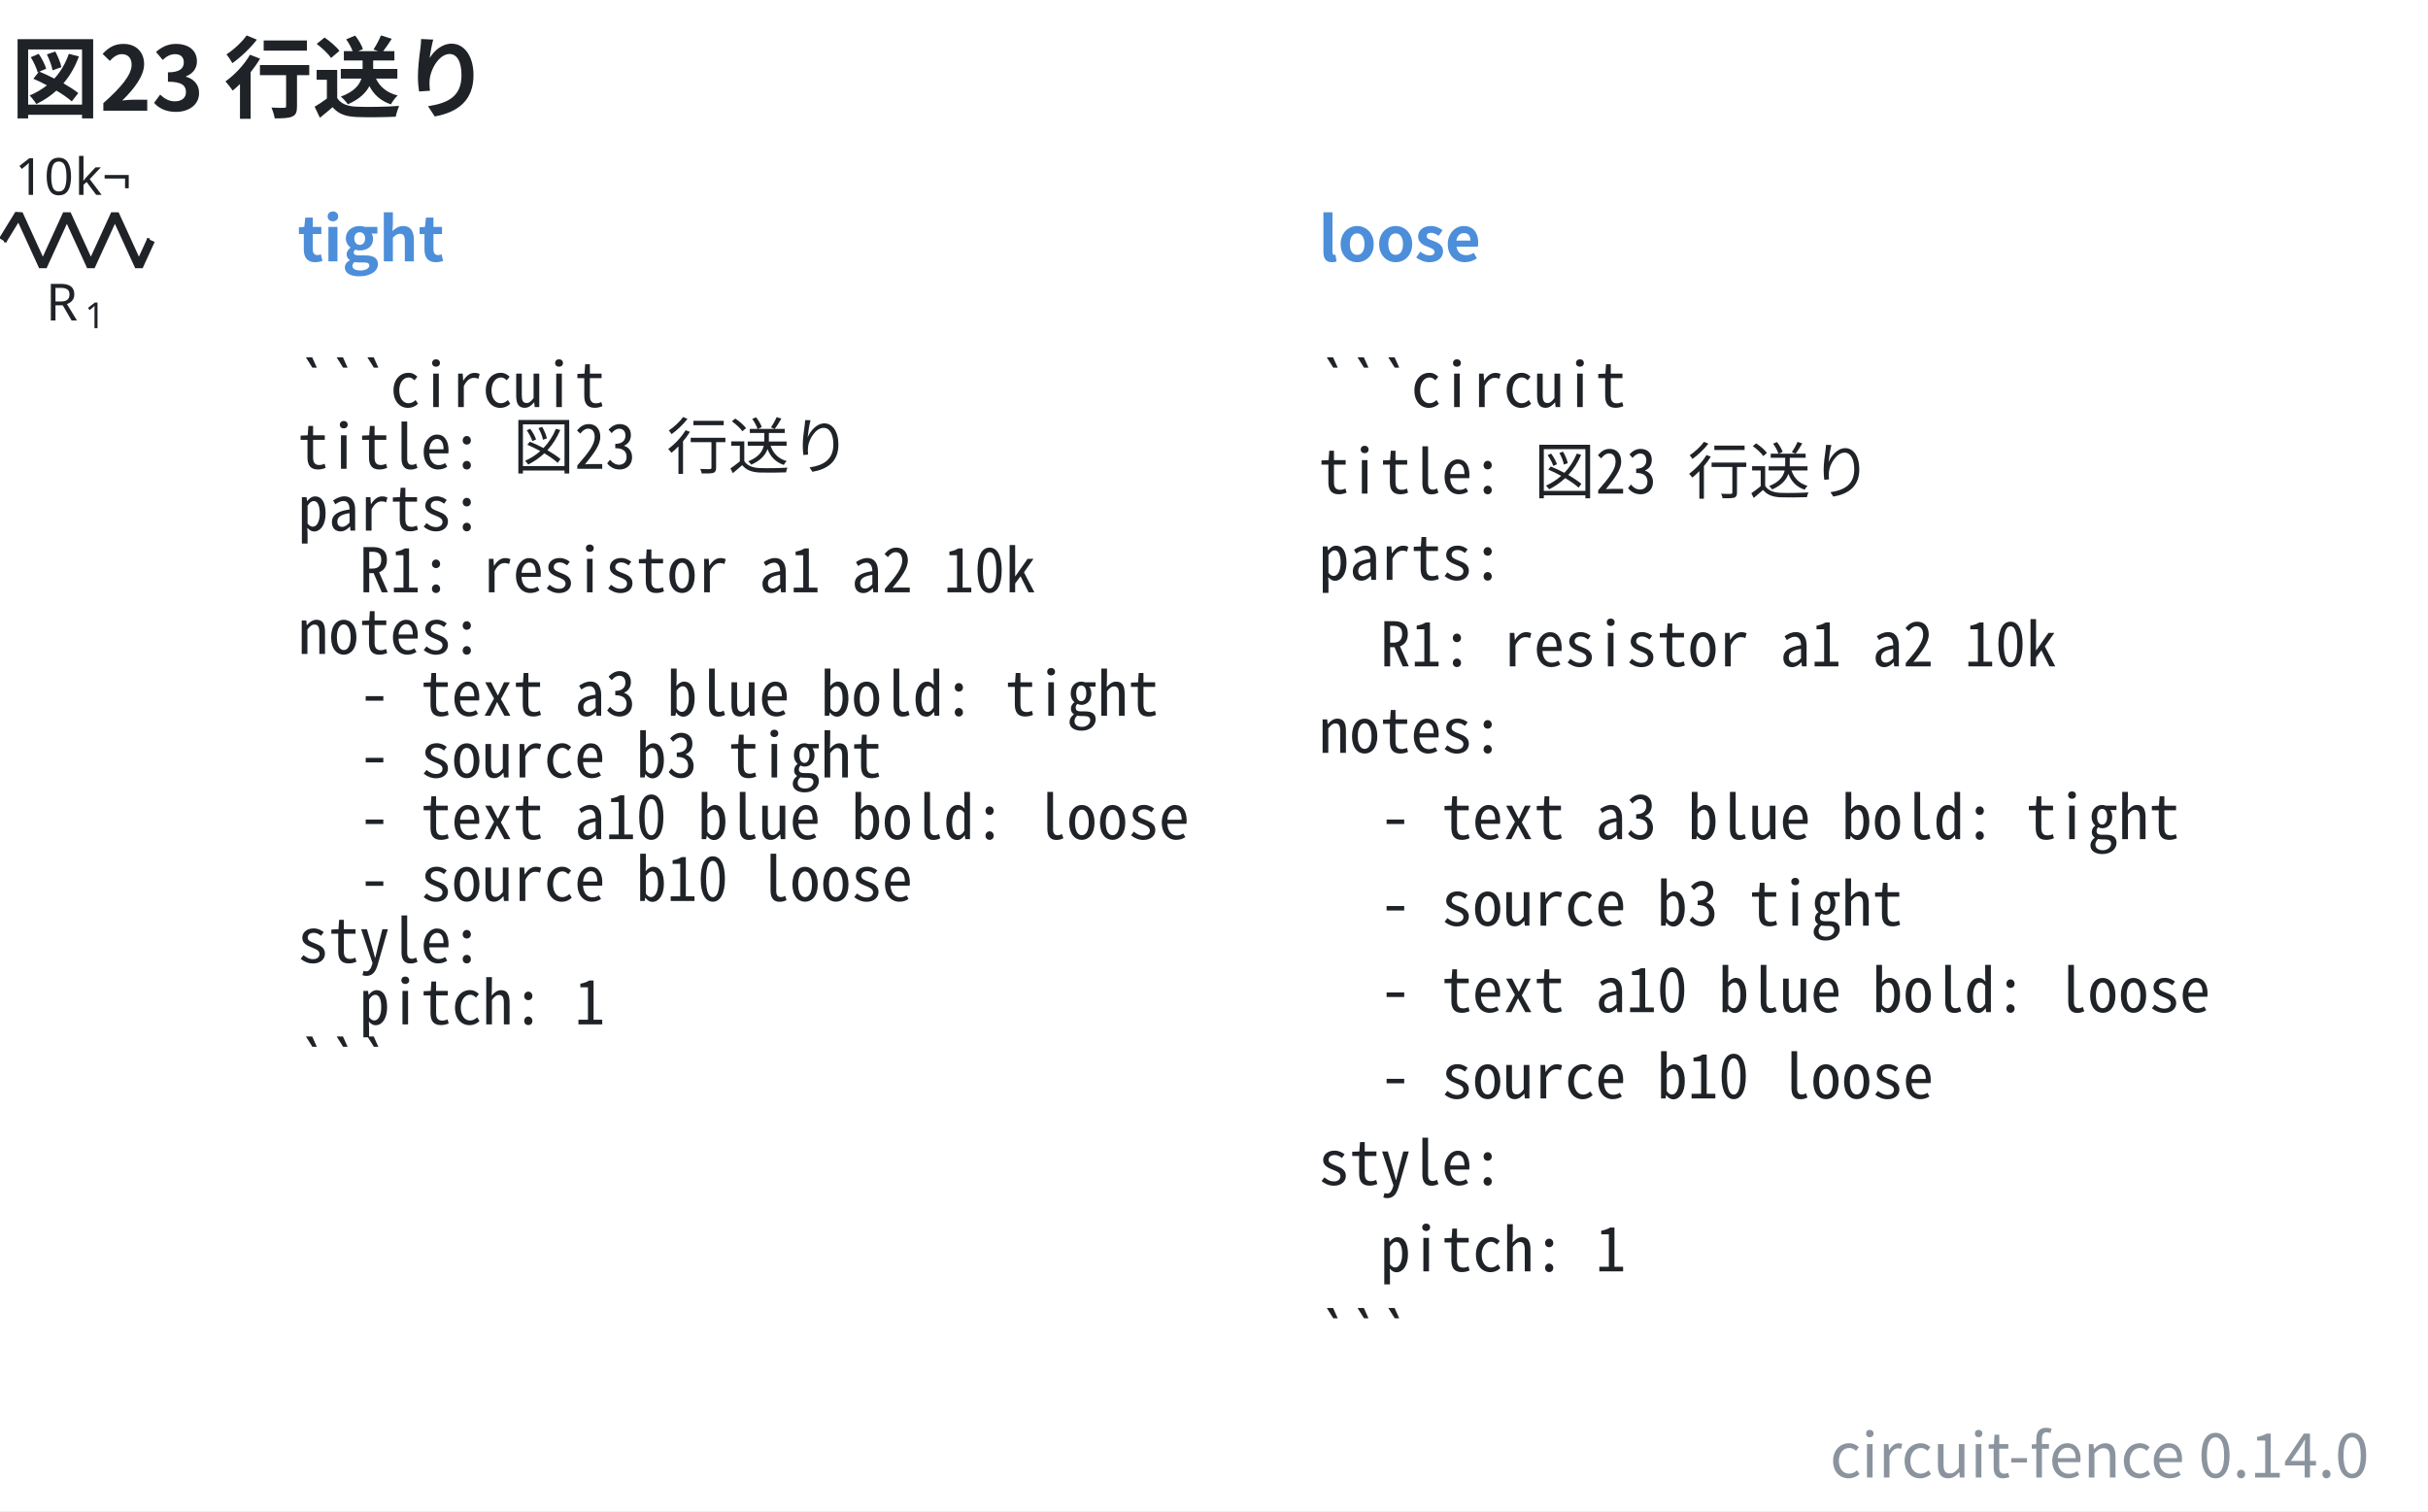
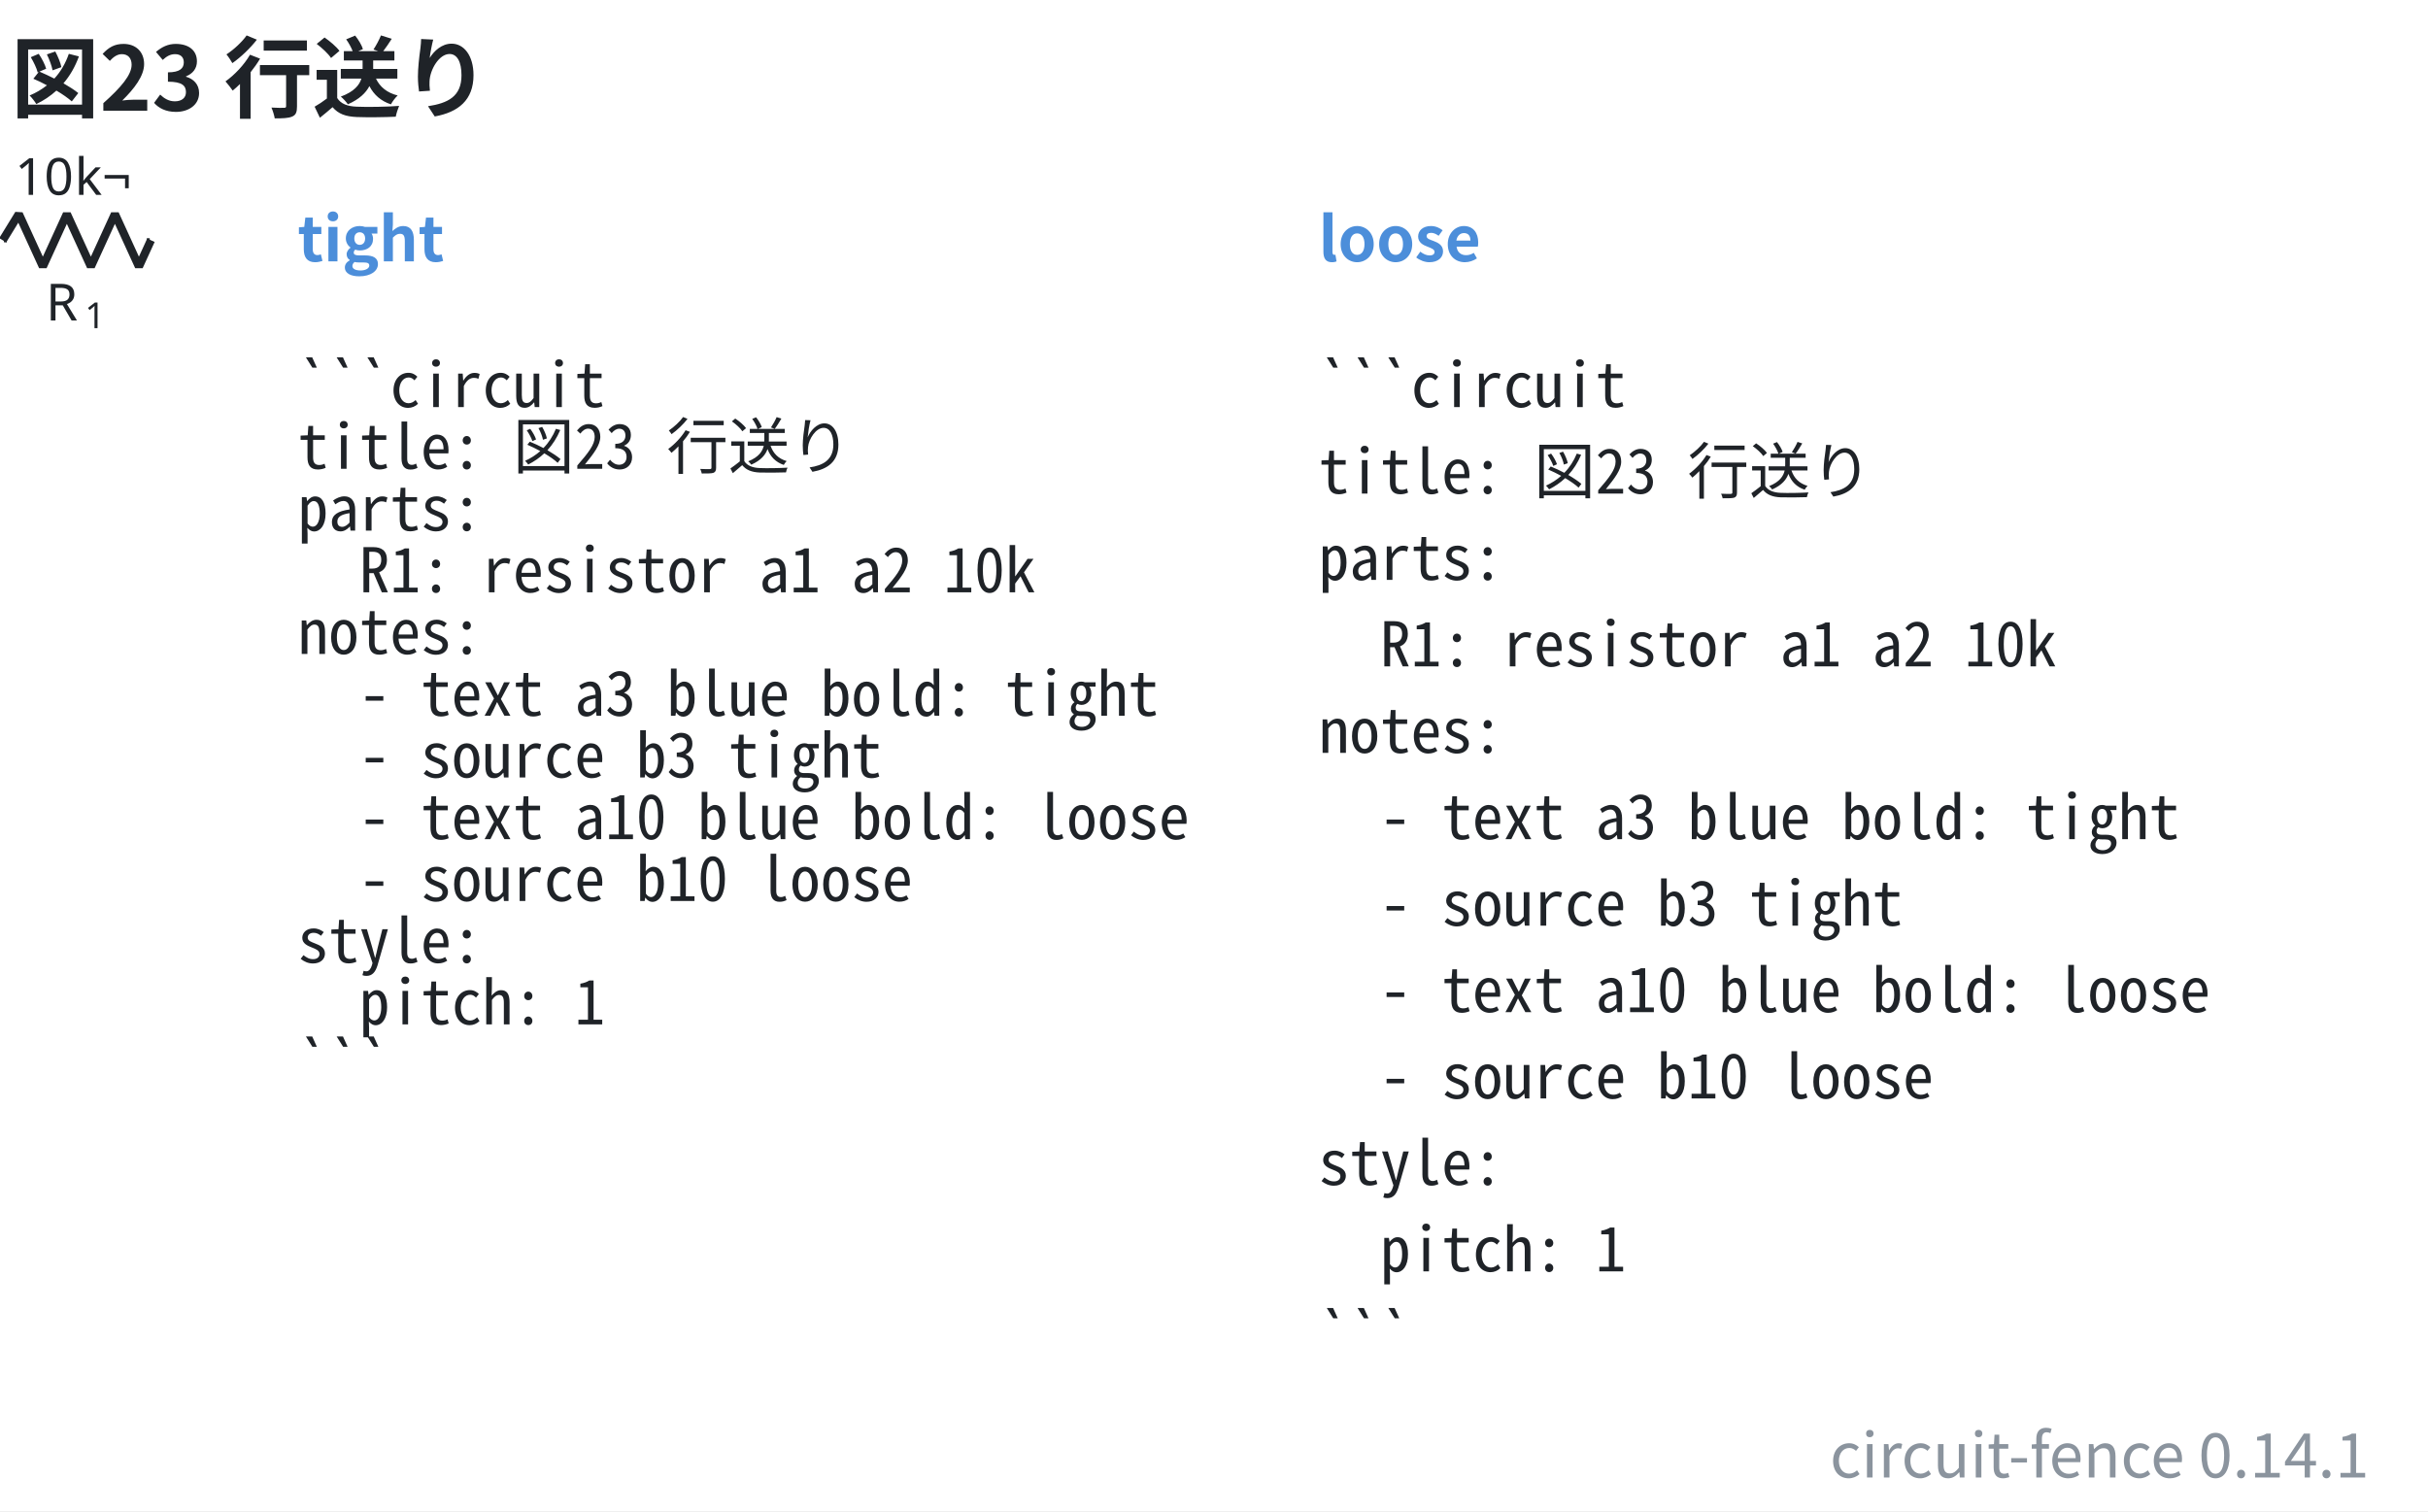
- <svg xmlns="http://www.w3.org/2000/svg" data-figure-paper="#ffffff" data-circuit-fence="0.14.0" fill="#1f2328" width="631.584" height="393.105" viewBox="-72 -72 473.688 294.829">
+ <svg xmlns="http://www.w3.org/2000/svg" data-figure-paper="#ffffff" data-circuit-fence="0.14.1" fill="#1f2328" width="631.584" height="393.105" viewBox="-72 -72 473.688 294.829">
  <rect x="-72" y="-72" width="473.688" height="294.829" fill="#ffffff" />
  <g stroke="#1f2328" stroke-miterlimit="10" stroke-width=".8">
    <path fill="none" d="M-71.239-25.123h.4m-.4 0h.569m27.315 0h.569m-.4 0h.4" />
    <g stroke-linejoin="bevel" stroke-width="1.6">
      <path fill="none" d="m-71.47-25.123 3.143-5.121 4.686 10.243 4.685-10.243 4.686 10.243 4.686-10.243 4.686 10.243 2.343-5.122" />
    </g>
    <g stroke="none">
      <text x="-71.239" y="-25.123" font-family="cmmi10" font-size="10" transform="translate(8.187 15.648)">R</text>
      <text x="-63.646" y="-23.623" font-family="cmr7" font-size="7" transform="translate(8.187 15.648)">1</text>
    </g>
    <g stroke="none" font-family="cmr10" font-size="10">
      <text x="-71.239" y="-25.123" transform="translate(2.143 -8.863)">10</text>
      <text x="-59.572" y="-25.123" transform="translate(2.143 -8.863)">k¬</text>
    </g>
    <g>
      <text x="-71.239" y="-25.123" fill="#4c8eda" stroke="none" font-family="'Noto Sans CJK JP','Noto Sans JP','Hiragino Sans','Yu Gothic',sans-serif" font-size="12" transform="translate(57.305 4.117)" font-weight="bold">tight</text>
    </g>
    <g>
      <text x="-71.239" y="-25.123" fill="#1f2328" stroke="none" font-family="'Noto Sans Mono CJK JP',ui-monospace,'SFMono-Regular',Consolas,'Liberation Mono',monospace" font-size="12" transform="translate(57.305 32.553)" xml:space="preserve">```circuit</text>
    </g>
    <g>
      <text x="-71.239" y="-25.123" fill="#1f2328" stroke="none" font-family="'Noto Sans Mono CJK JP',ui-monospace,'SFMono-Regular',Consolas,'Liberation Mono',monospace" font-size="12" transform="translate(57.305 44.588)" xml:space="preserve">title: 図23 行送り</text>
    </g>
    <g>
      <text x="-71.239" y="-25.123" fill="#1f2328" stroke="none" font-family="'Noto Sans Mono CJK JP',ui-monospace,'SFMono-Regular',Consolas,'Liberation Mono',monospace" font-size="12" transform="translate(57.305 56.652)" xml:space="preserve">parts:</text>
    </g>
    <g>
      <text x="-71.239" y="-25.123" fill="#1f2328" stroke="none" font-family="'Noto Sans Mono CJK JP',ui-monospace,'SFMono-Regular',Consolas,'Liberation Mono',monospace" font-size="12" transform="translate(57.305 68.688)" xml:space="preserve">  R1: resistor a1 a2 10k</text>
    </g>
    <g>
      <text x="-71.239" y="-25.123" fill="#1f2328" stroke="none" font-family="'Noto Sans Mono CJK JP',ui-monospace,'SFMono-Regular',Consolas,'Liberation Mono',monospace" font-size="12" transform="translate(57.305 80.723)" xml:space="preserve">notes:</text>
    </g>
    <g>
      <text x="-71.239" y="-25.123" fill="#1f2328" stroke="none" font-family="'Noto Sans Mono CJK JP',ui-monospace,'SFMono-Regular',Consolas,'Liberation Mono',monospace" font-size="12" transform="translate(57.305 92.787)" xml:space="preserve">  - text a3 blue bold: tight</text>
    </g>
    <g>
      <text x="-71.239" y="-25.123" fill="#1f2328" stroke="none" font-family="'Noto Sans Mono CJK JP',ui-monospace,'SFMono-Regular',Consolas,'Liberation Mono',monospace" font-size="12" transform="translate(57.305 104.823)" xml:space="preserve">  - source b3 tight</text>
    </g>
    <g>
      <text x="-71.239" y="-25.123" fill="#1f2328" stroke="none" font-family="'Noto Sans Mono CJK JP',ui-monospace,'SFMono-Regular',Consolas,'Liberation Mono',monospace" font-size="12" transform="translate(57.305 116.858)" xml:space="preserve">  - text a10 blue bold: loose</text>
    </g>
    <g>
      <text x="-71.239" y="-25.123" fill="#1f2328" stroke="none" font-family="'Noto Sans Mono CJK JP',ui-monospace,'SFMono-Regular',Consolas,'Liberation Mono',monospace" font-size="12" transform="translate(57.305 128.922)" xml:space="preserve">  - source b10 loose</text>
    </g>
    <g>
      <text x="-71.239" y="-25.123" fill="#1f2328" stroke="none" font-family="'Noto Sans Mono CJK JP',ui-monospace,'SFMono-Regular',Consolas,'Liberation Mono',monospace" font-size="12" transform="translate(57.305 140.958)" xml:space="preserve">style:</text>
    </g>
    <g>
      <text x="-71.239" y="-25.123" fill="#1f2328" stroke="none" font-family="'Noto Sans Mono CJK JP',ui-monospace,'SFMono-Regular',Consolas,'Liberation Mono',monospace" font-size="12" transform="translate(57.305 152.993)" xml:space="preserve">  pitch: 1</text>
    </g>
    <g>
      <text x="-71.239" y="-25.123" fill="#1f2328" stroke="none" font-family="'Noto Sans Mono CJK JP',ui-monospace,'SFMono-Regular',Consolas,'Liberation Mono',monospace" font-size="12" transform="translate(57.305 165.057)" xml:space="preserve">```</text>
    </g>
    <g>
      <text x="-71.239" y="-25.123" fill="#4c8eda" stroke="none" font-family="'Noto Sans CJK JP','Noto Sans JP','Hiragino Sans','Yu Gothic',sans-serif" font-size="12" transform="translate(256.475 4.117)" font-weight="bold">loose</text>
    </g>
    <g>
      <text x="-71.239" y="-25.123" fill="#1f2328" stroke="none" font-family="'Noto Sans Mono CJK JP',ui-monospace,'SFMono-Regular',Consolas,'Liberation Mono',monospace" font-size="12" transform="translate(256.475 32.553)" xml:space="preserve">```circuit</text>
    </g>
    <g>
      <text x="-71.239" y="-25.123" fill="#1f2328" stroke="none" font-family="'Noto Sans Mono CJK JP',ui-monospace,'SFMono-Regular',Consolas,'Liberation Mono',monospace" font-size="12" transform="translate(256.475 49.425)" xml:space="preserve">title: 図23 行送り</text>
    </g>
    <g>
      <text x="-71.239" y="-25.123" fill="#1f2328" stroke="none" font-family="'Noto Sans Mono CJK JP',ui-monospace,'SFMono-Regular',Consolas,'Liberation Mono',monospace" font-size="12" transform="translate(256.475 66.27)" xml:space="preserve">parts:</text>
    </g>
    <g>
      <text x="-71.239" y="-25.123" fill="#1f2328" stroke="none" font-family="'Noto Sans Mono CJK JP',ui-monospace,'SFMono-Regular',Consolas,'Liberation Mono',monospace" font-size="12" transform="translate(256.475 83.142)" xml:space="preserve">  R1: resistor a1 a2 10k</text>
    </g>
    <g>
      <text x="-71.239" y="-25.123" fill="#1f2328" stroke="none" font-family="'Noto Sans Mono CJK JP',ui-monospace,'SFMono-Regular',Consolas,'Liberation Mono',monospace" font-size="12" transform="translate(256.475 100.014)" xml:space="preserve">notes:</text>
    </g>
    <g>
      <text x="-71.239" y="-25.123" fill="#1f2328" stroke="none" font-family="'Noto Sans Mono CJK JP',ui-monospace,'SFMono-Regular',Consolas,'Liberation Mono',monospace" font-size="12" transform="translate(256.475 116.858)" xml:space="preserve">  - text a3 blue bold: tight</text>
    </g>
    <g>
      <text x="-71.239" y="-25.123" fill="#1f2328" stroke="none" font-family="'Noto Sans Mono CJK JP',ui-monospace,'SFMono-Regular',Consolas,'Liberation Mono',monospace" font-size="12" transform="translate(256.475 133.73)" xml:space="preserve">  - source b3 tight</text>
    </g>
    <g>
      <text x="-71.239" y="-25.123" fill="#1f2328" stroke="none" font-family="'Noto Sans Mono CJK JP',ui-monospace,'SFMono-Regular',Consolas,'Liberation Mono',monospace" font-size="12" transform="translate(256.475 150.603)" xml:space="preserve">  - text a10 blue bold: loose</text>
    </g>
    <g>
      <text x="-71.239" y="-25.123" fill="#1f2328" stroke="none" font-family="'Noto Sans Mono CJK JP',ui-monospace,'SFMono-Regular',Consolas,'Liberation Mono',monospace" font-size="12" transform="translate(256.475 167.447)" xml:space="preserve">  - source b10 loose</text>
    </g>
    <g>
      <text x="-71.239" y="-25.123" fill="#1f2328" stroke="none" font-family="'Noto Sans Mono CJK JP',ui-monospace,'SFMono-Regular',Consolas,'Liberation Mono',monospace" font-size="12" transform="translate(256.475 184.32)" xml:space="preserve">style:</text>
    </g>
    <g>
      <text x="-71.239" y="-25.123" fill="#1f2328" stroke="none" font-family="'Noto Sans Mono CJK JP',ui-monospace,'SFMono-Regular',Consolas,'Liberation Mono',monospace" font-size="12" transform="translate(256.475 201.192)" xml:space="preserve">  pitch: 1</text>
    </g>
    <g>
      <text x="-71.239" y="-25.123" fill="#1f2328" stroke="none" font-family="'Noto Sans Mono CJK JP',ui-monospace,'SFMono-Regular',Consolas,'Liberation Mono',monospace" font-size="12" transform="translate(256.475 218.036)" xml:space="preserve">```</text>
    </g>
    <g>
      <text x="-71.239" y="-25.123" fill="#1f2328" stroke="none" font-family="'Noto Sans CJK JP','Noto Sans JP','Hiragino Sans','Yu Gothic',sans-serif" font-size="17.28" transform="translate(1.369 -25.277)" font-weight="bold">図23 行送り</text>
    </g>
    <g>
-       <text x="-71.239" y="-25.123" fill="#8b949e" stroke="none" font-family="'Noto Sans CJK JP','Noto Sans JP','Hiragino Sans','Yu Gothic',sans-serif" font-size="12" transform="translate(461.449 241.409)" text-anchor="end">circuit-fence 0.14.0</text>
+       <text x="-71.239" y="-25.123" fill="#8b949e" stroke="none" font-family="'Noto Sans CJK JP','Noto Sans JP','Hiragino Sans','Yu Gothic',sans-serif" font-size="12" transform="translate(461.449 241.409)" text-anchor="end">circuit-fence 0.14.1</text>
    </g>
  </g>
</svg>
